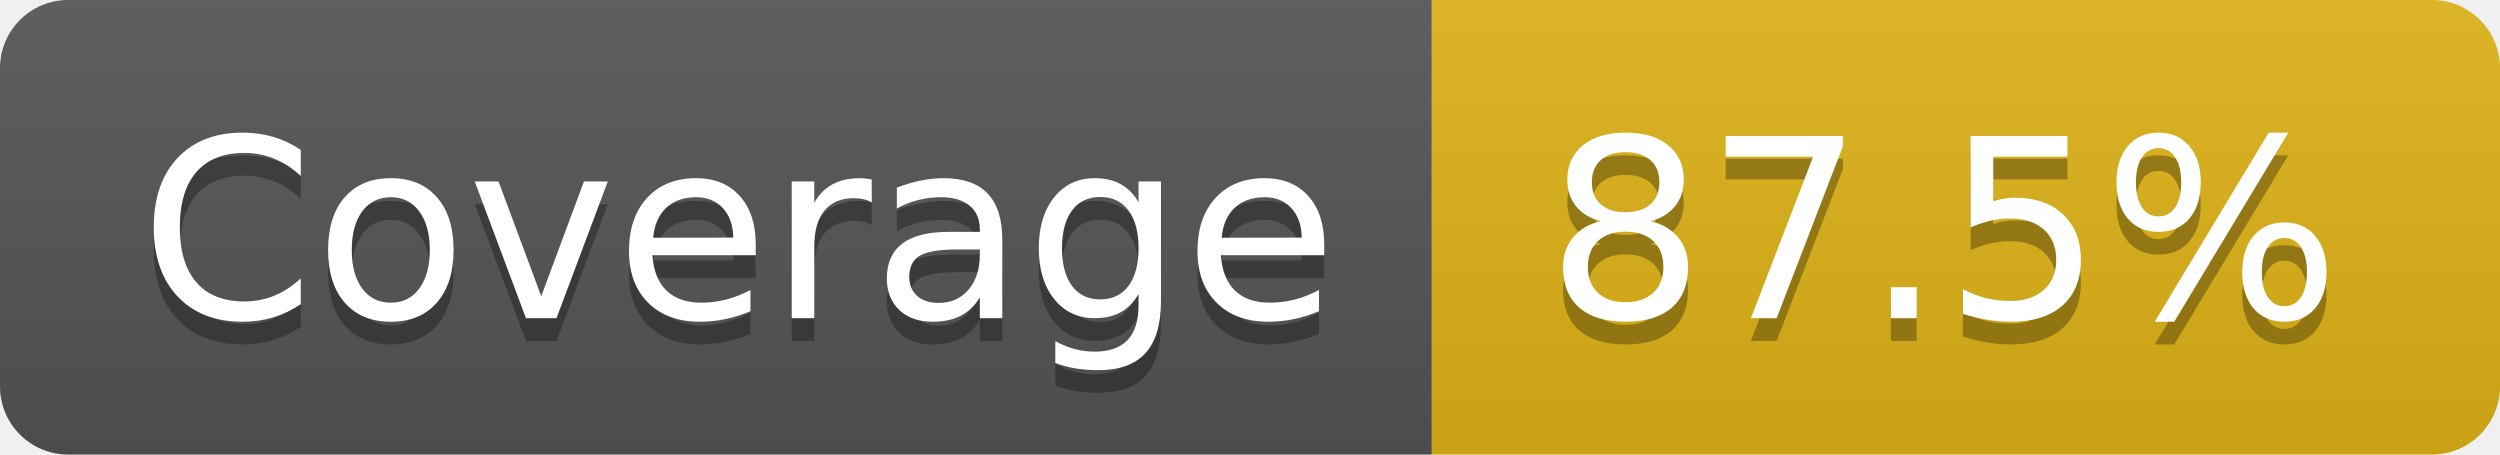
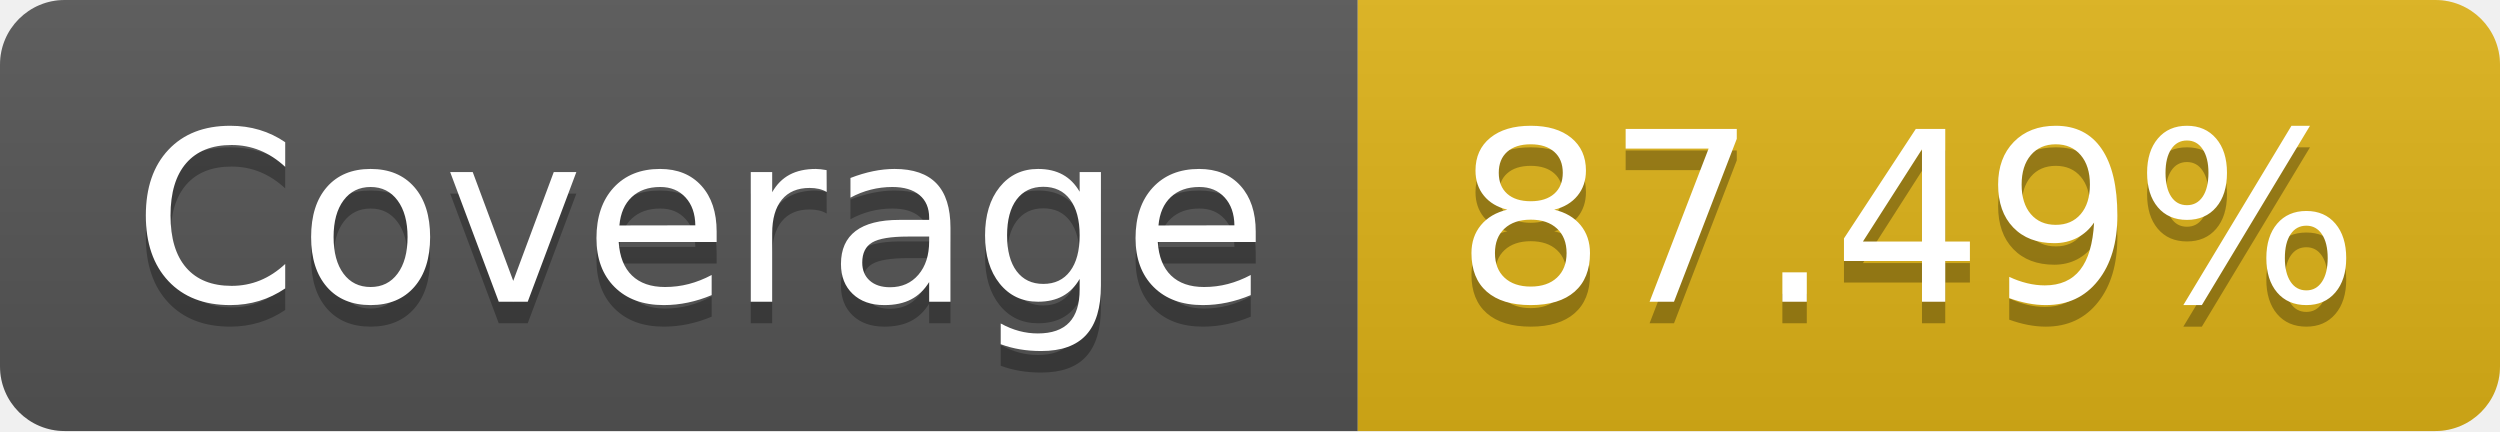
- <svg xmlns="http://www.w3.org/2000/svg" width="110" height="20" role="img" aria-label="Coverage: 87.5%">
+ <svg xmlns="http://www.w3.org/2000/svg" width="116" height="20" role="img" aria-label="Coverage: 87.49%">
  <linearGradient id="s" x2="0" y2="100%">
    <stop offset="0" stop-color="#bbb" stop-opacity=".1" />
    <stop offset="1" stop-opacity=".1" />
  </linearGradient>
  <clipPath id="r">
-     <rect width="110" height="20" rx="3" fill="#fff" />
+     <rect width="116" height="20" rx="3" fill="#fff" />
  </clipPath>
  <g clip-path="url(#r)">
    <rect width="63" height="20" fill="#555" />
-     <rect x="63" width="47" height="20" fill="#dfb317" />
-     <rect width="110" height="20" fill="url(#s)" />
+     <rect x="63" width="53" height="20" fill="#dfb317" />
+     <rect width="116" height="20" fill="url(#s)" />
  </g>
  <g fill="#fff" text-anchor="middle" font-family="Verdana,Geneva,DejaVu Sans,sans-serif" text-rendering="geometricPrecision" font-size="110">
    <text aria-hidden="true" x="325" y="150" fill="#010101" fill-opacity=".3" transform="scale(.1)" textLength="530">Coverage</text>
    <text x="325" y="140" transform="scale(.1)" fill="#fff" textLength="530">Coverage</text>
-     <text aria-hidden="true" x="855" y="150" fill="#010101" fill-opacity=".3" transform="scale(.1)" textLength="370">87.5%</text>
-     <text x="855" y="140" transform="scale(.1)" fill="#fff" textLength="370">87.5%</text>
+     <text aria-hidden="true" x="885" y="150" fill="#010101" fill-opacity=".3" transform="scale(.1)" textLength="430">87.49%</text>
+     <text x="885" y="140" transform="scale(.1)" fill="#fff" textLength="430">87.49%</text>
  </g>
</svg>
